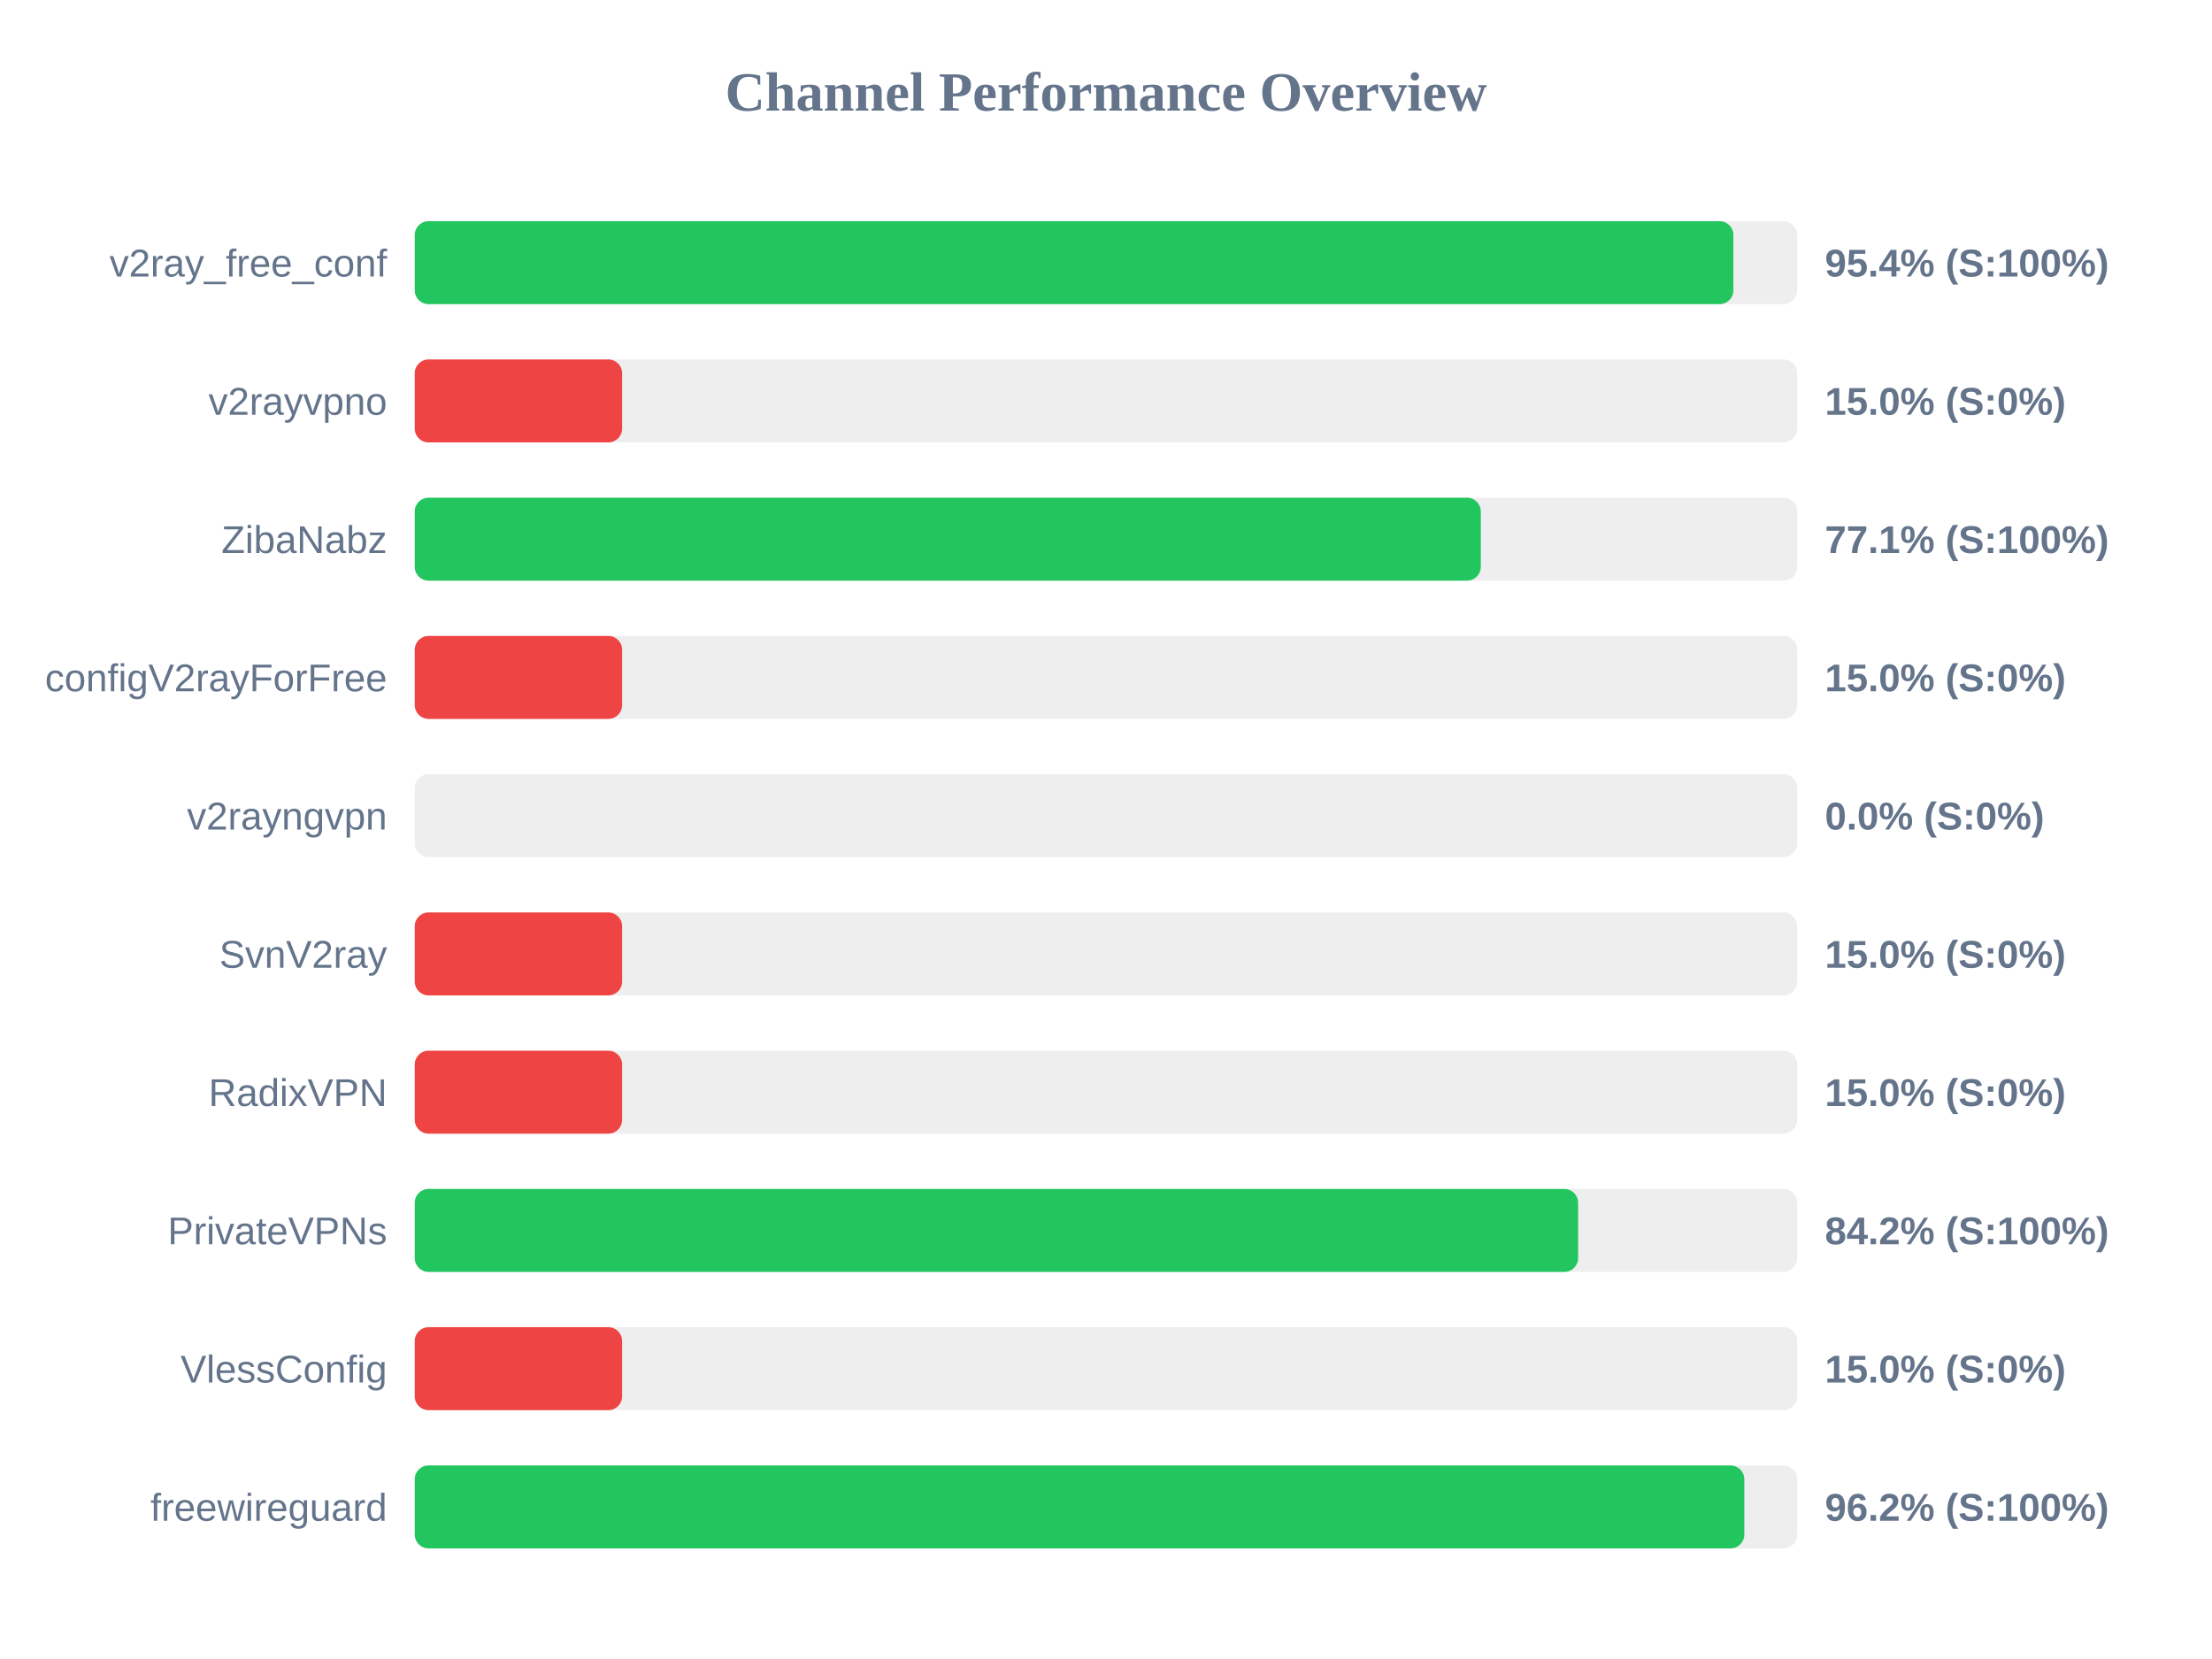
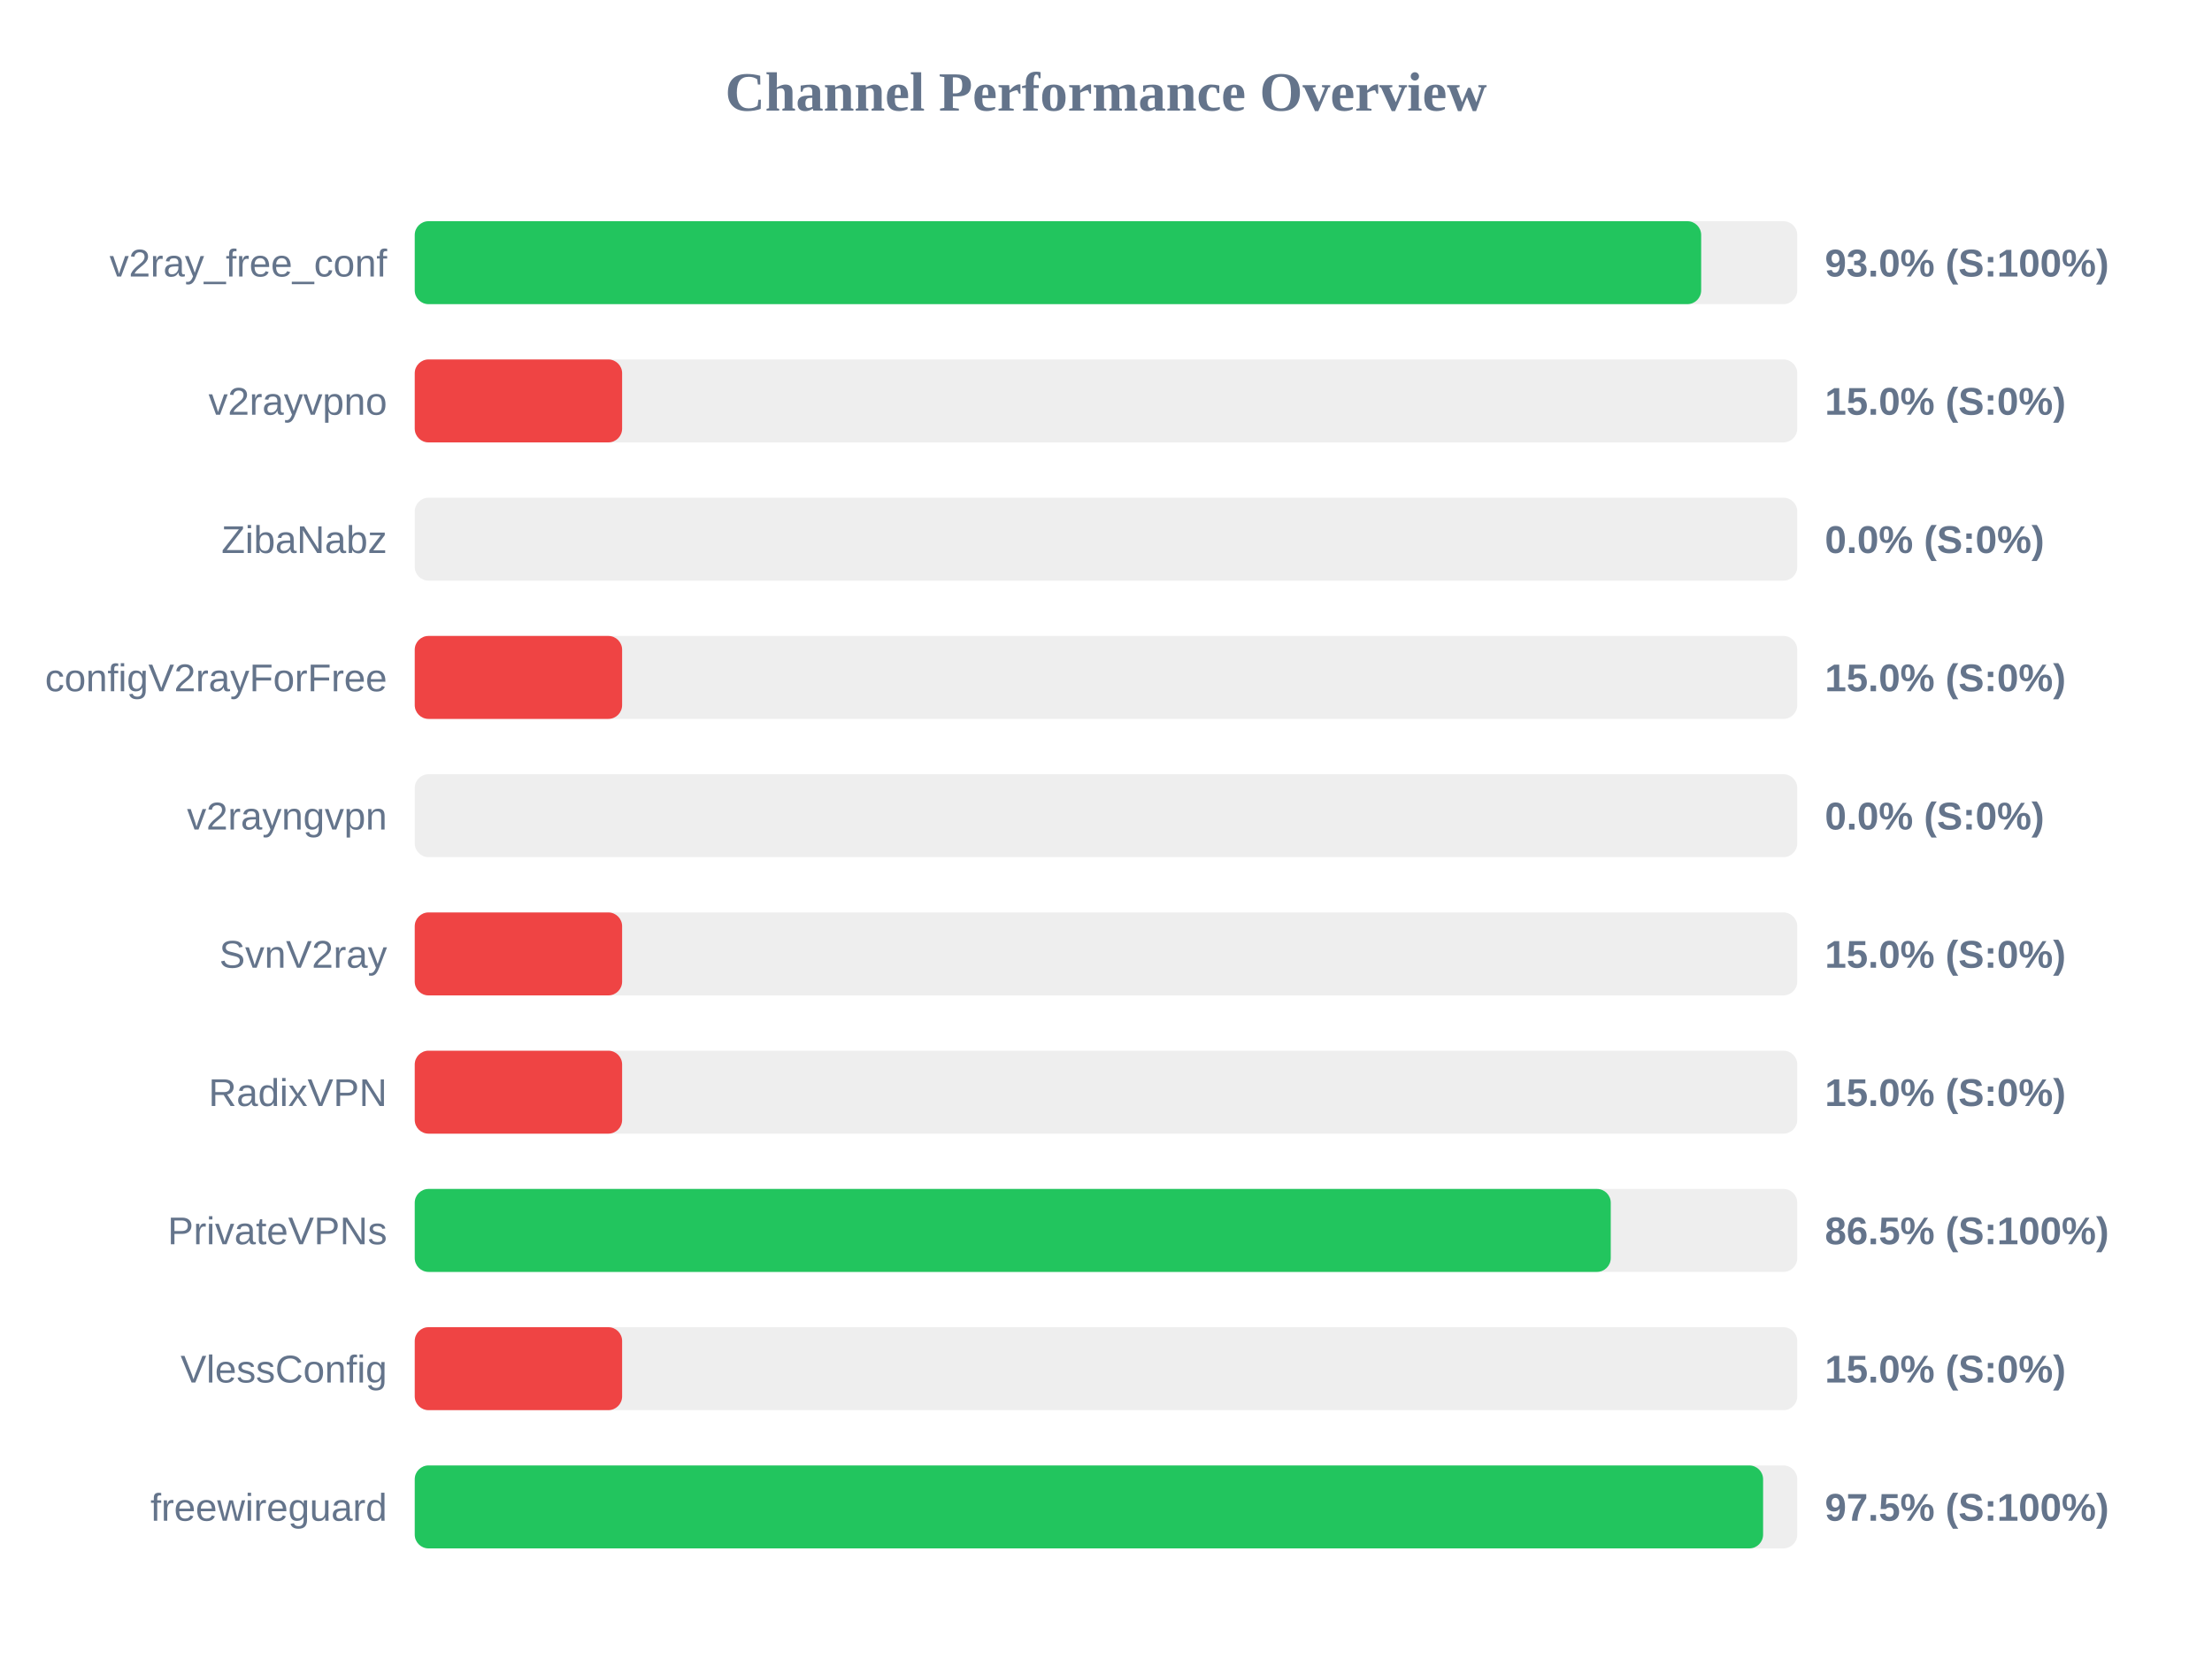
<svg xmlns="http://www.w3.org/2000/svg" width="800" height="600" version="1.1">
  <style>
        .row { font: 14px Arial; fill: #64748b; }
        .score { font: bold 14px Arial; fill: #64748b; }
    </style>
  <text x="400" y="40" text-anchor="middle" font-size="20px" font-weight="bold" fill="#64748b">Channel Performance Overview</text>
  <rect x="150" y="80" width="500" height="30" fill="#eee" rx="5" />
-   <rect x="150" y="80" width="476.9" height="30" fill="#22c55e" rx="5" />
+   <rect x="150" y="80" width="465.25" height="30" fill="#22c55e" rx="5" />
  <text x="140" y="100" text-anchor="end" class="row">v2ray_free_conf</text>
-   <text x="660" y="100" text-anchor="start" class="score">95.4% (S:100%)</text>
+   <text x="660" y="100" text-anchor="start" class="score">93.0% (S:100%)</text>
  <rect x="150" y="130" width="500" height="30" fill="#eee" rx="5" />
  <rect x="150" y="130" width="75.0" height="30" fill="#ef4444" rx="5" />
  <text x="140" y="150" text-anchor="end" class="row">v2rayvpno</text>
  <text x="660" y="150" text-anchor="start" class="score">15.0% (S:0%)</text>
  <rect x="150" y="180" width="500" height="30" fill="#eee" rx="5" />
-   <rect x="150" y="180" width="385.55" height="30" fill="#22c55e" rx="5" />
+   <rect x="150" y="180" width="0.0" height="30" fill="#ef4444" rx="5" />
  <text x="140" y="200" text-anchor="end" class="row">ZibaNabz</text>
-   <text x="660" y="200" text-anchor="start" class="score">77.1% (S:100%)</text>
+   <text x="660" y="200" text-anchor="start" class="score">0.0% (S:0%)</text>
  <rect x="150" y="230" width="500" height="30" fill="#eee" rx="5" />
  <rect x="150" y="230" width="75.0" height="30" fill="#ef4444" rx="5" />
  <text x="140" y="250" text-anchor="end" class="row">configV2rayForFree</text>
  <text x="660" y="250" text-anchor="start" class="score">15.0% (S:0%)</text>
  <rect x="150" y="280" width="500" height="30" fill="#eee" rx="5" />
  <rect x="150" y="280" width="0.0" height="30" fill="#ef4444" rx="5" />
  <text x="140" y="300" text-anchor="end" class="row">v2rayngvpn</text>
  <text x="660" y="300" text-anchor="start" class="score">0.0% (S:0%)</text>
  <rect x="150" y="330" width="500" height="30" fill="#eee" rx="5" />
  <rect x="150" y="330" width="75.0" height="30" fill="#ef4444" rx="5" />
  <text x="140" y="350" text-anchor="end" class="row">SvnV2ray</text>
  <text x="660" y="350" text-anchor="start" class="score">15.0% (S:0%)</text>
  <rect x="150" y="380" width="500" height="30" fill="#eee" rx="5" />
  <rect x="150" y="380" width="75.0" height="30" fill="#ef4444" rx="5" />
  <text x="140" y="400" text-anchor="end" class="row">RadixVPN</text>
  <text x="660" y="400" text-anchor="start" class="score">15.0% (S:0%)</text>
  <rect x="150" y="430" width="500" height="30" fill="#eee" rx="5" />
-   <rect x="150" y="430" width="420.75" height="30" fill="#22c55e" rx="5" />
+   <rect x="150" y="430" width="432.55" height="30" fill="#22c55e" rx="5" />
  <text x="140" y="450" text-anchor="end" class="row">PrivateVPNs</text>
-   <text x="660" y="450" text-anchor="start" class="score">84.2% (S:100%)</text>
+   <text x="660" y="450" text-anchor="start" class="score">86.5% (S:100%)</text>
  <rect x="150" y="480" width="500" height="30" fill="#eee" rx="5" />
  <rect x="150" y="480" width="75.0" height="30" fill="#ef4444" rx="5" />
  <text x="140" y="500" text-anchor="end" class="row">VlessConfig</text>
  <text x="660" y="500" text-anchor="start" class="score">15.0% (S:0%)</text>
  <rect x="150" y="530" width="500" height="30" fill="#eee" rx="5" />
-   <rect x="150" y="530" width="480.85" height="30" fill="#22c55e" rx="5" />
+   <rect x="150" y="530" width="487.65" height="30" fill="#22c55e" rx="5" />
  <text x="140" y="550" text-anchor="end" class="row">freewireguard</text>
-   <text x="660" y="550" text-anchor="start" class="score">96.2% (S:100%)</text>
+   <text x="660" y="550" text-anchor="start" class="score">97.5% (S:100%)</text>
</svg>
